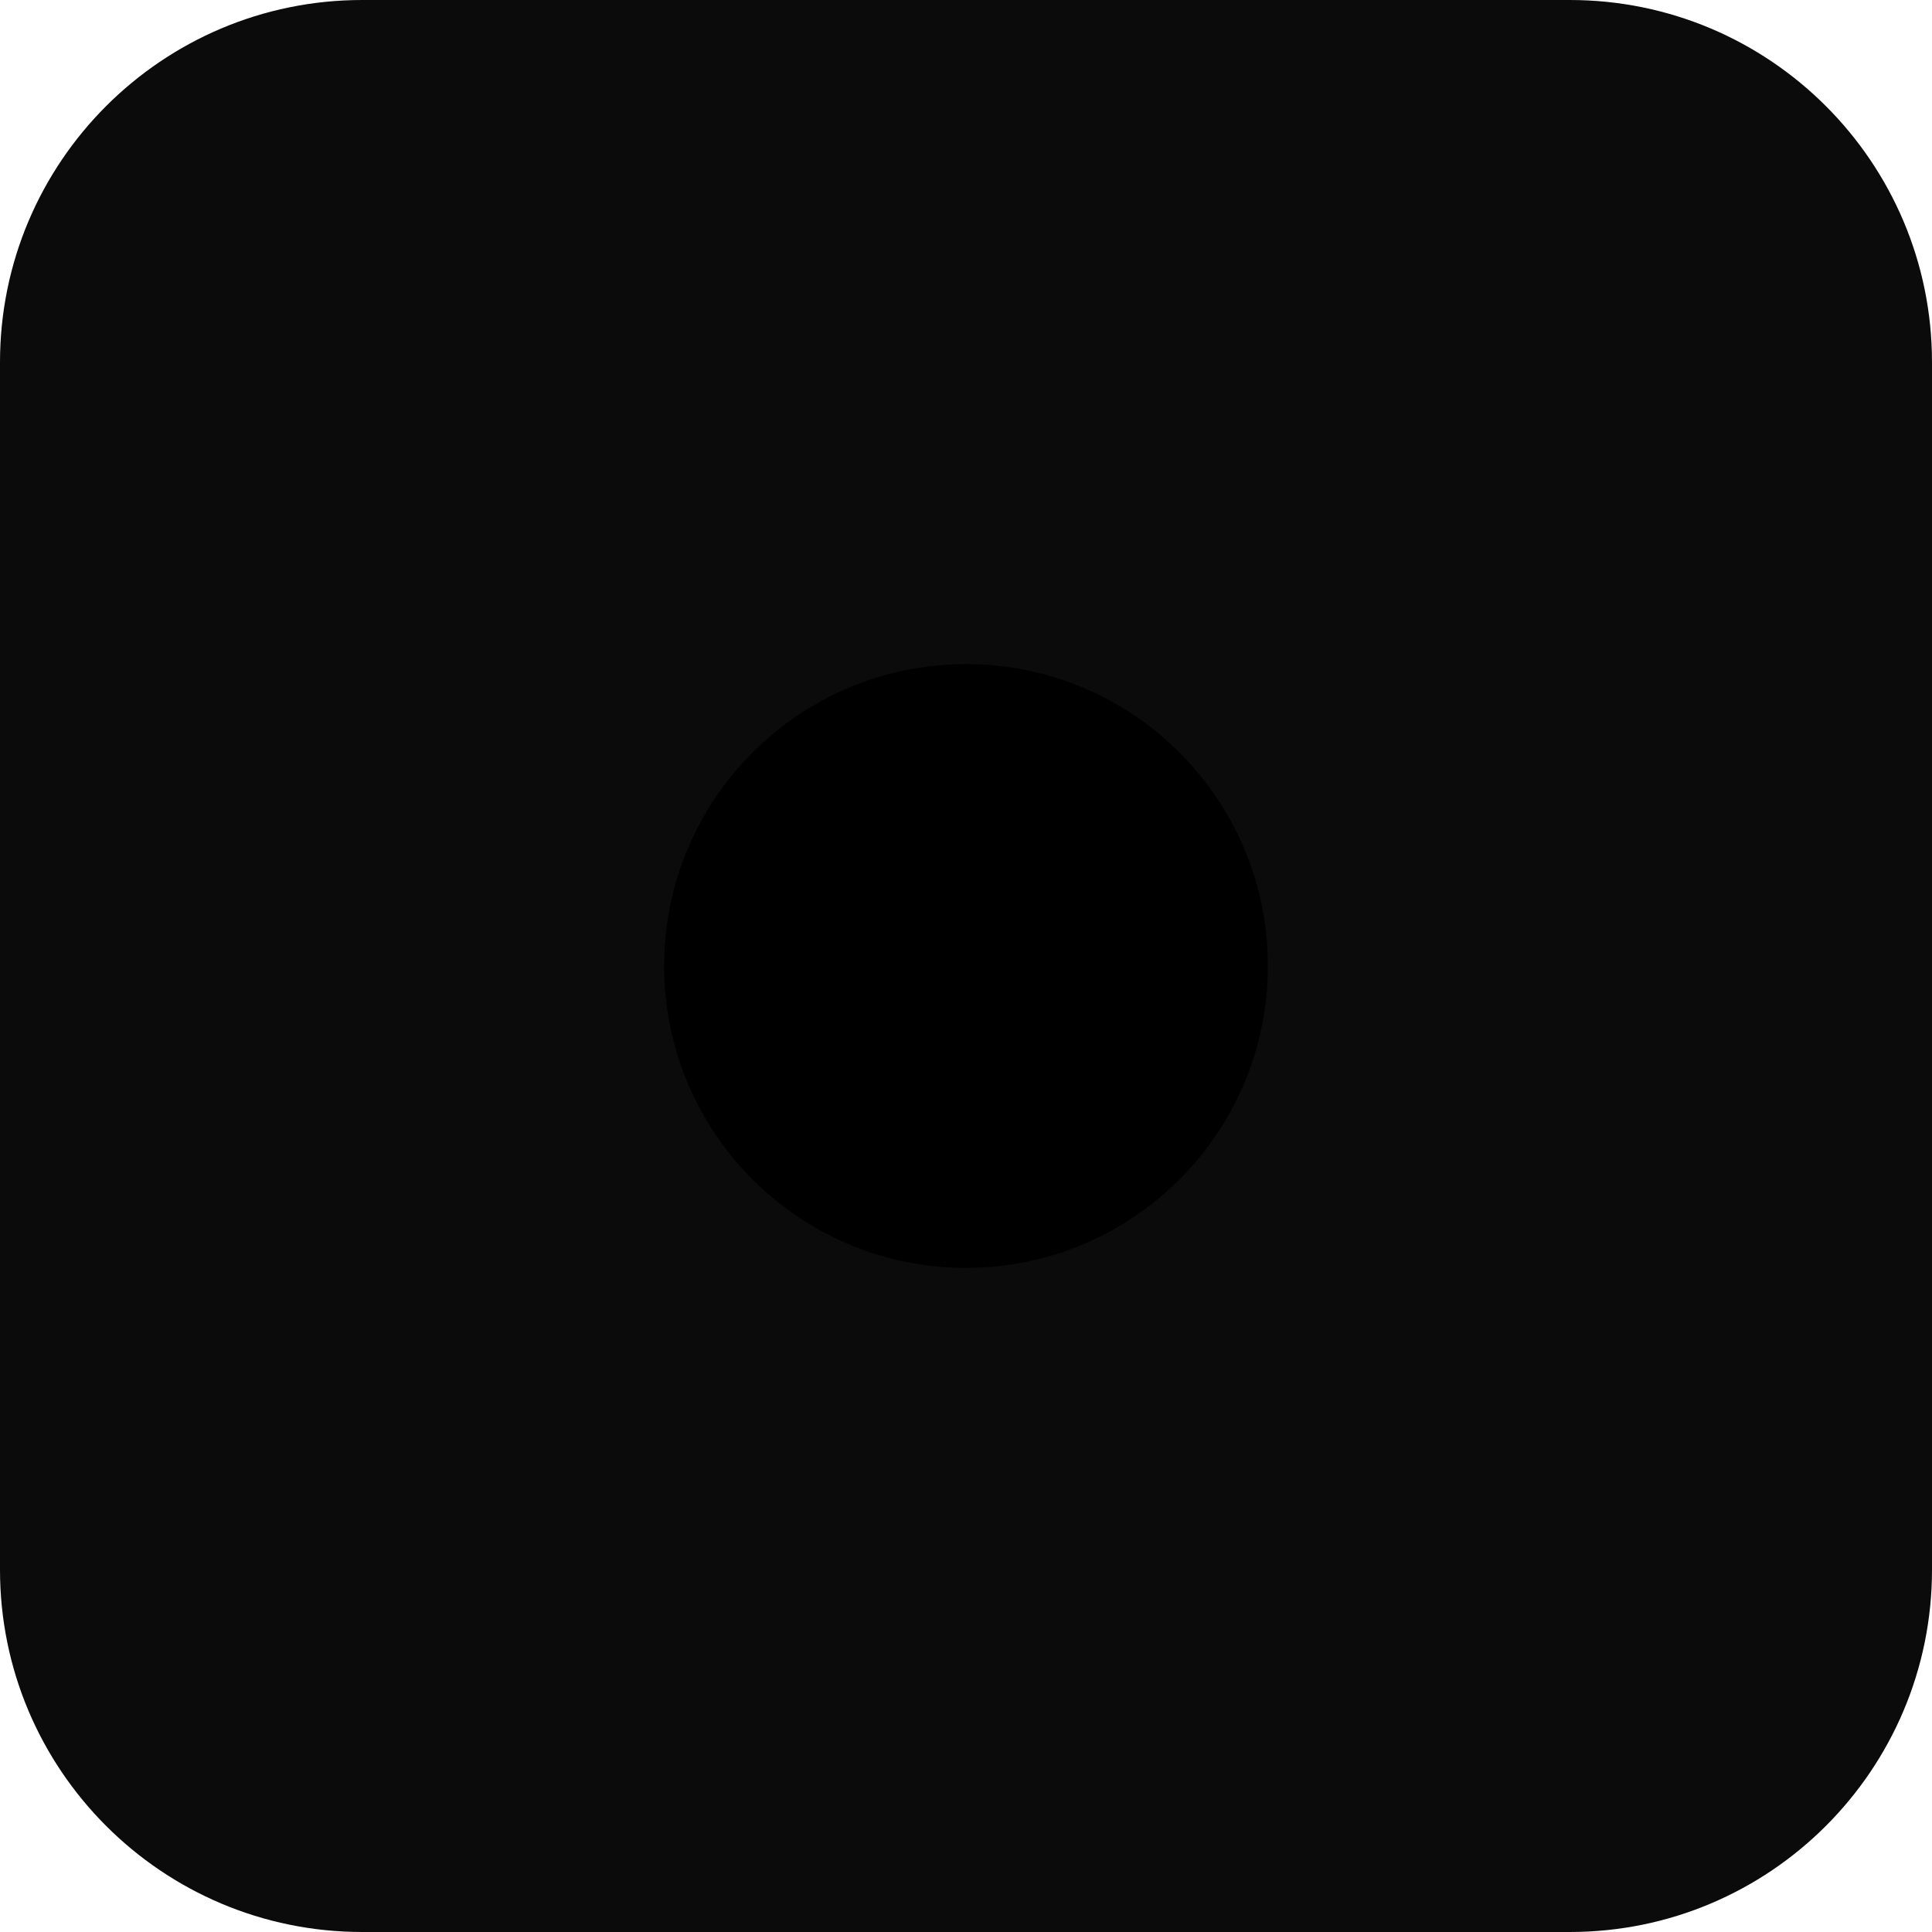
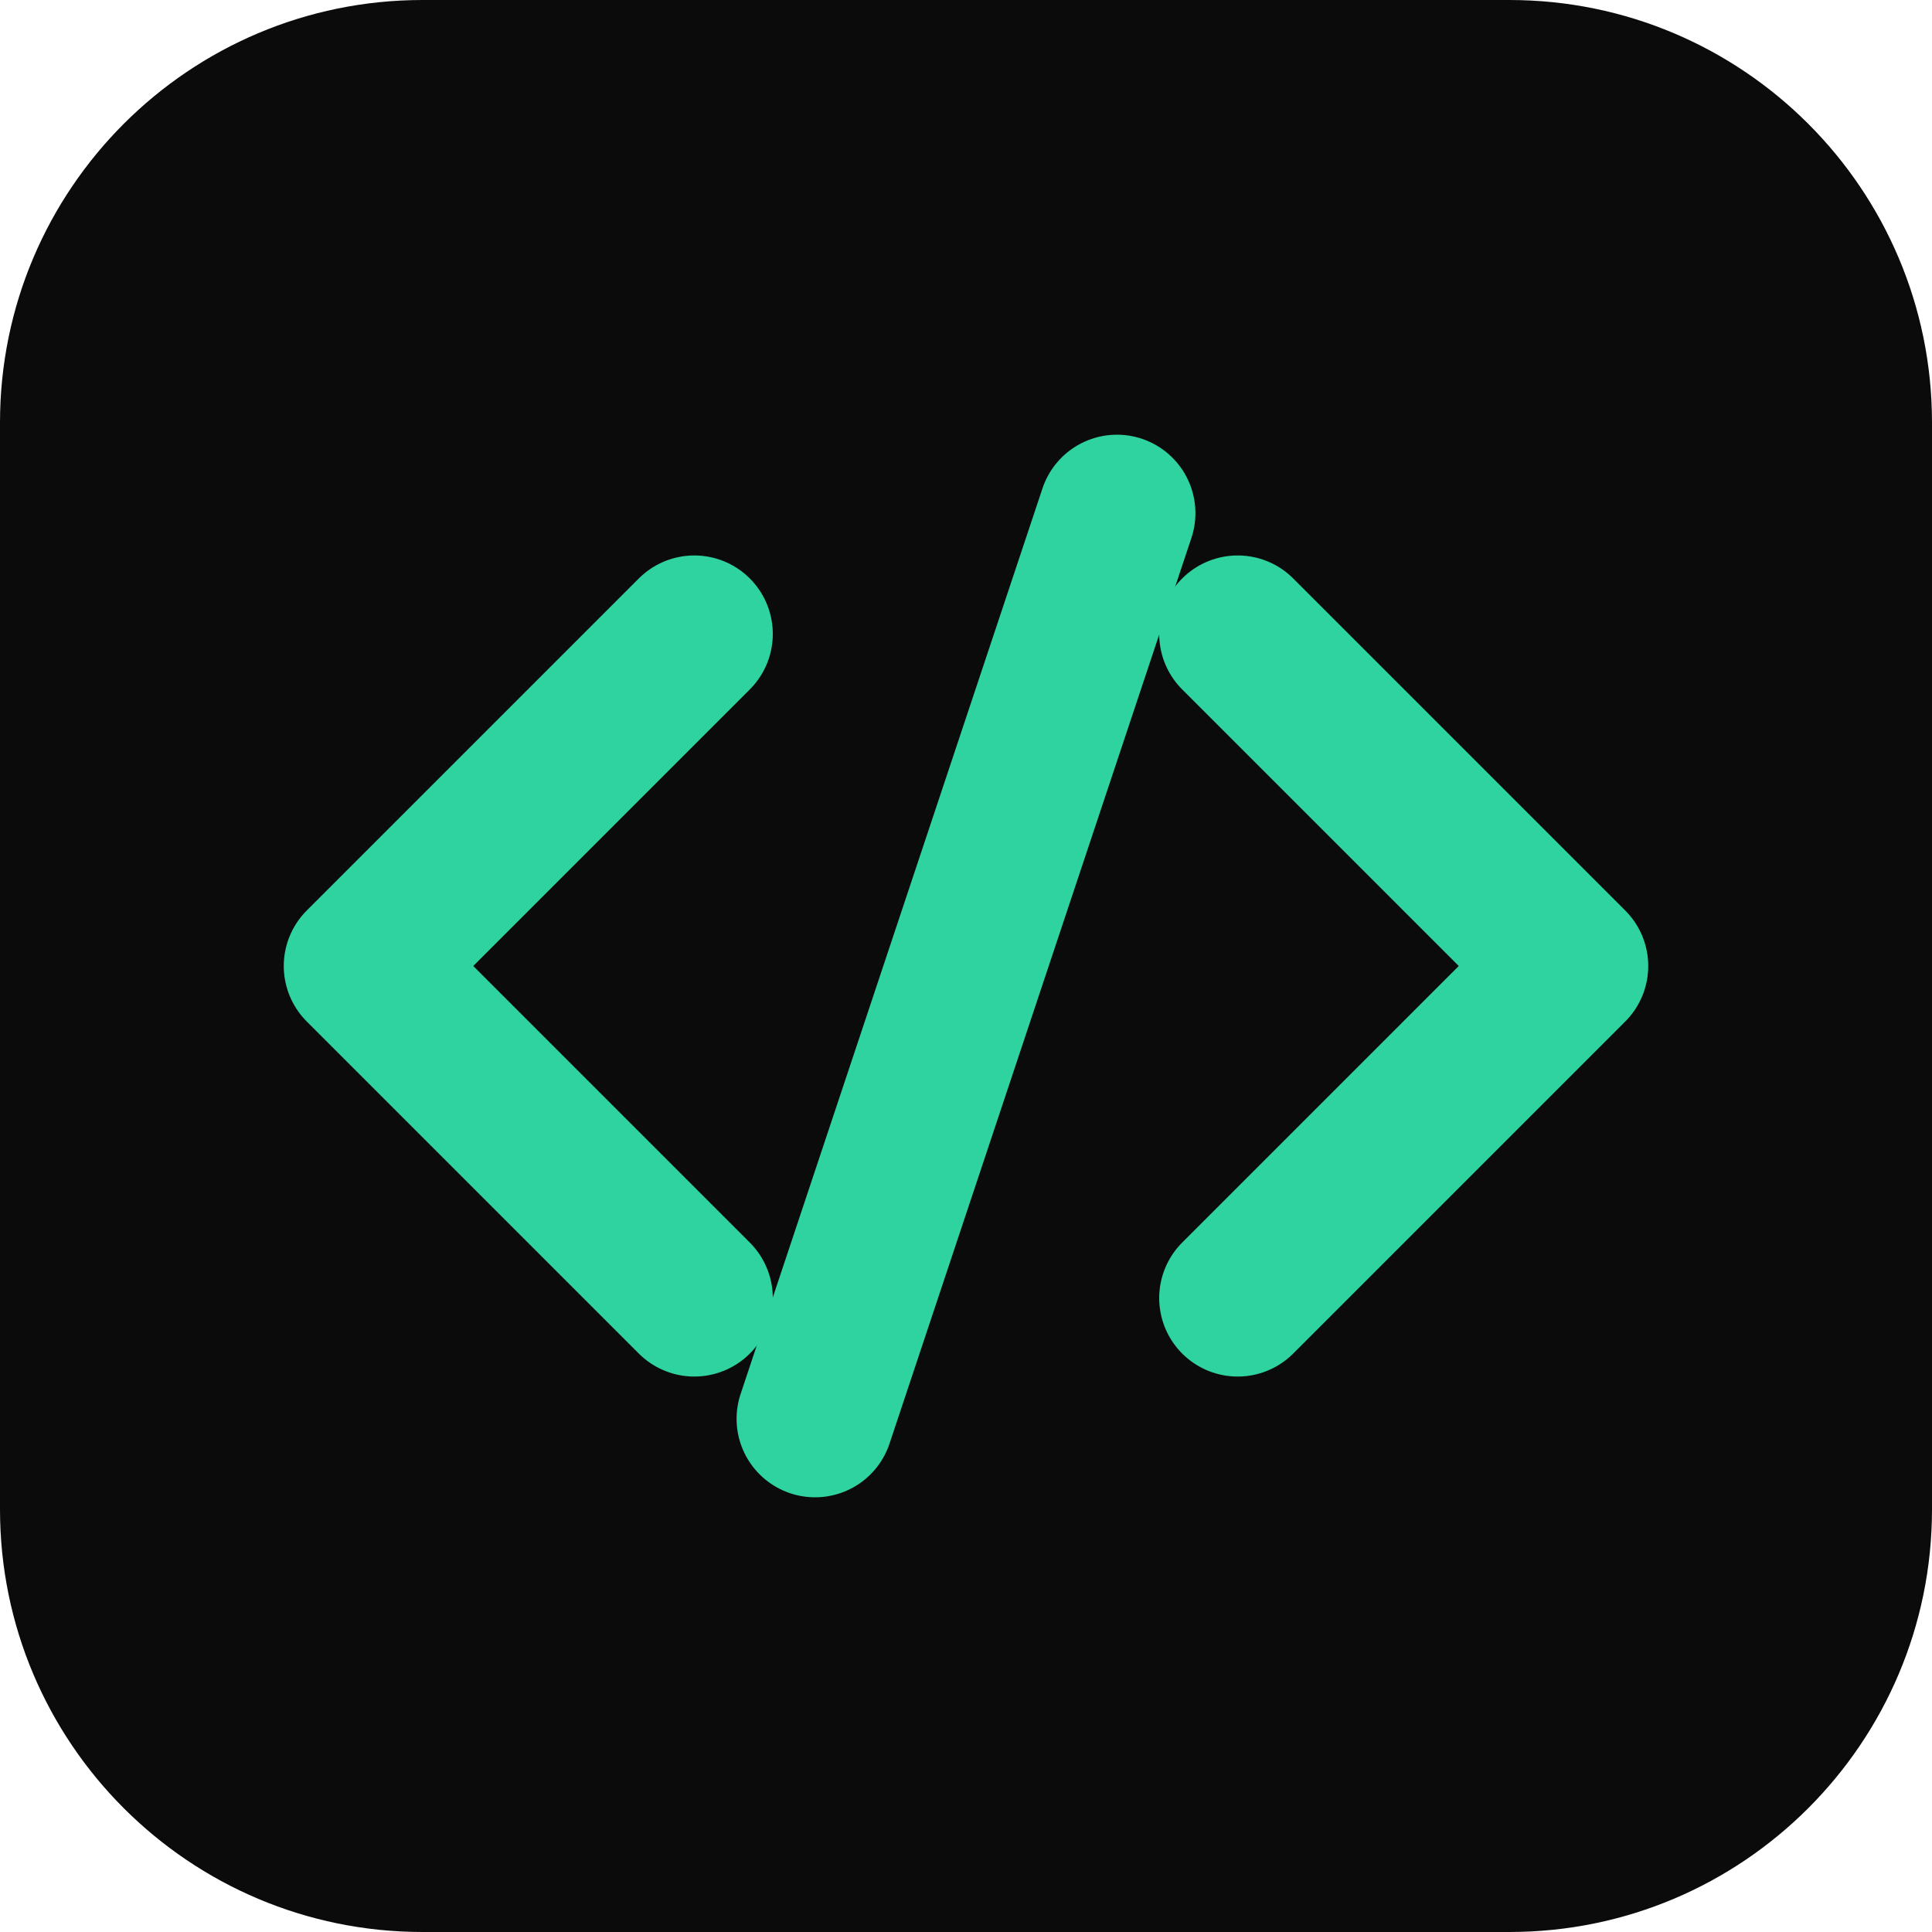
<svg xmlns="http://www.w3.org/2000/svg" viewBox="0 0 32 32">
-   <rect width="32" height="32" rx="6" fill="#0b0b0c" />
-   <circle cx="16" cy="16" r="5" fill="oklch(0.72 0.16 155)" />
+   <rect width="32" height="32" rx="7" fill="#0b0b0c" />
+   <g fill="none" stroke="#2ed3a0" stroke-width="2.6" stroke-linecap="round" stroke-linejoin="round">
+     <path d="M11.5 10.5 L6 16 L11.5 21.5" />
+     <path d="M20.5 10.5 L26 16 L20.5 21.5" />
+     <path d="M18.5 8.5 L13.5 23.5" />
+   </g>
</svg>
